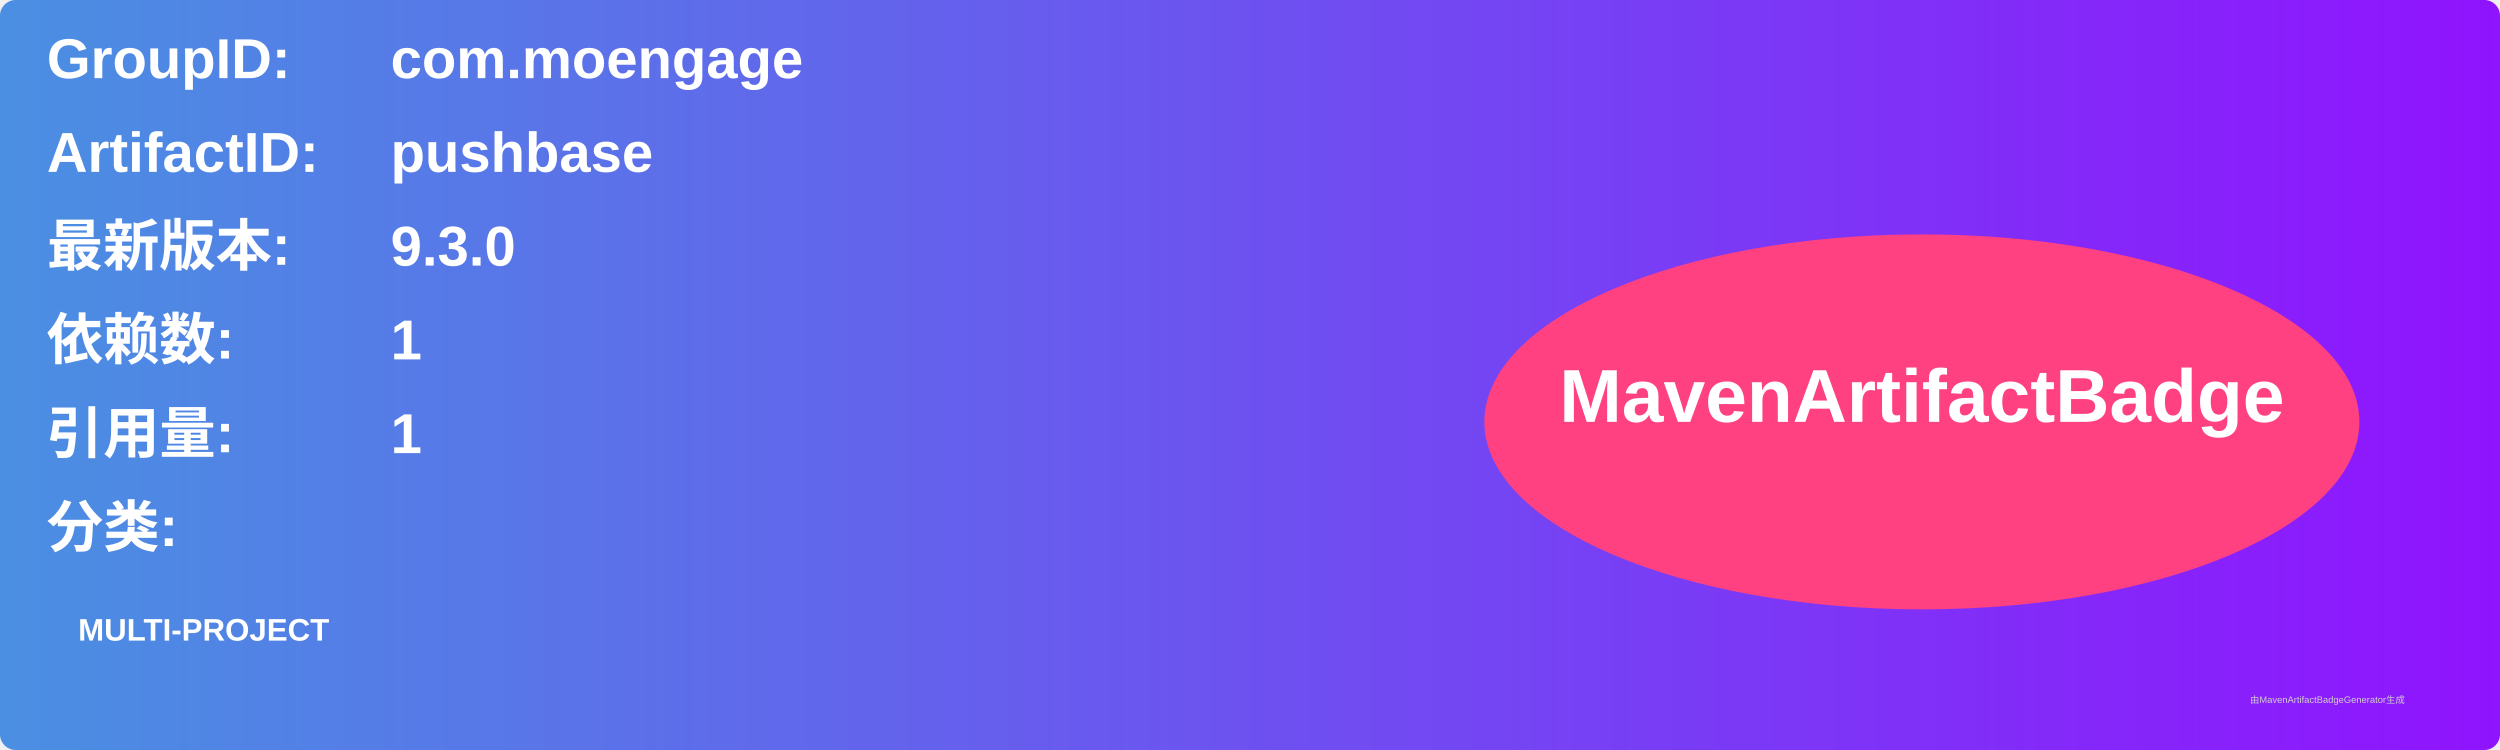
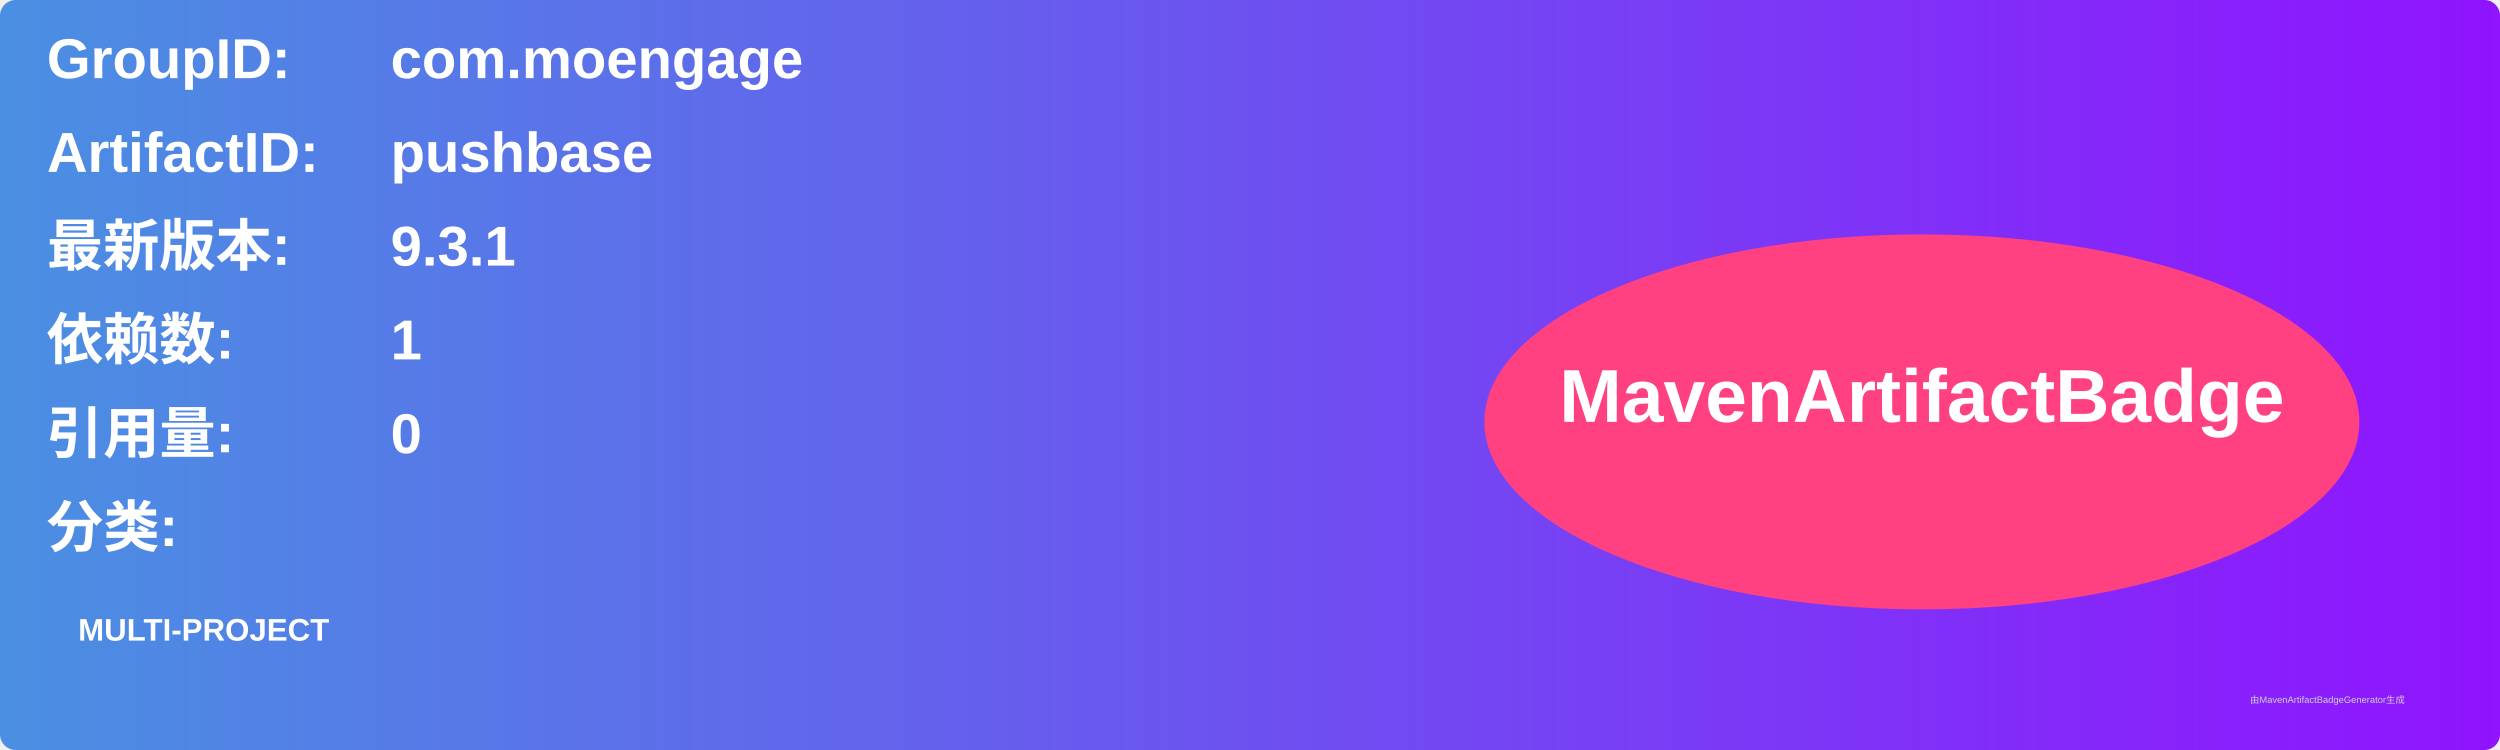
<svg xmlns="http://www.w3.org/2000/svg" width="800" height="240" viewBox="0 0 800 240">
  <linearGradient id="grad" x1="0%" y1="0%" x2="100%" y2="0%">
    <stop offset="0%" stop-color="#4a90e2" />
    <stop offset="100%" stop-color="#9013fe" />
  </linearGradient>
  <rect width="100%" height="100%" rx="5" ry="5" fill="url(#grad)" />
  <g transform="translate(15, 15)">
    <text x="0" y="10" font-family="Arial" font-size="18" fill="white" font-weight="bold" width="260">GroupID:</text>
    <text x="110" y="10" font-family="Arial" font-size="18" fill="white" font-weight="bold" width="460">com.moengage</text>
    <text x="0" y="40" font-family="Arial" font-size="18" fill="white" font-weight="bold" width="260">ArtifactID:</text>
    <text x="110" y="40" font-family="Arial" font-size="18" fill="white" font-weight="bold" width="460">pushbase</text>
    <text x="0" y="70" font-family="Arial" font-size="18" fill="white" font-weight="bold">最新版本:</text>
    <text x="110" y="70" font-family="Arial" font-size="18" fill="white" font-weight="bold">
-       <tspan font-weight="bold">9.3.0</tspan>
+       <tspan font-weight="bold">9.3.1</tspan>
    </text>
    <text x="0" y="100" font-family="Arial" font-size="18" fill="white" font-weight="bold">依赖数: </text>
    <text x="110" y="100" font-family="Arial" font-size="18" fill="white">
      <tspan font-weight="bold">1</tspan>
    </text>
    <text x="0" y="130" font-family="Arial" font-size="18" fill="white" font-weight="bold">引用量: </text>
    <text x="110" y="130" font-family="Arial" font-size="18" fill="white">
-       <tspan font-weight="bold">1</tspan>
+       <tspan font-weight="bold">0</tspan>
    </text>
    <text x="0" y="160" font-family="Arial" font-size="18" fill="white" font-weight="bold">分类:</text>
    <text x="10" y="190" font-family="Arial" font-size="10" fill="white">
      <tspan font-weight="bold">MULTI-PROJECT</tspan>
    </text>
    <ellipse cx="600" cy="120" rx="140" ry="60" fill="#ff4081" />
    <text x="600" y="120" text-anchor="middle" font-family="Arial" font-size="24" fill="white" font-weight="bold">MavenArtifactBadge</text>
  </g>
  <text x="720" y="225" font-family="Arial" font-size="3" fill="#d0d0d0">由MavenArtifactBadgeGenerator生成</text>
</svg>
